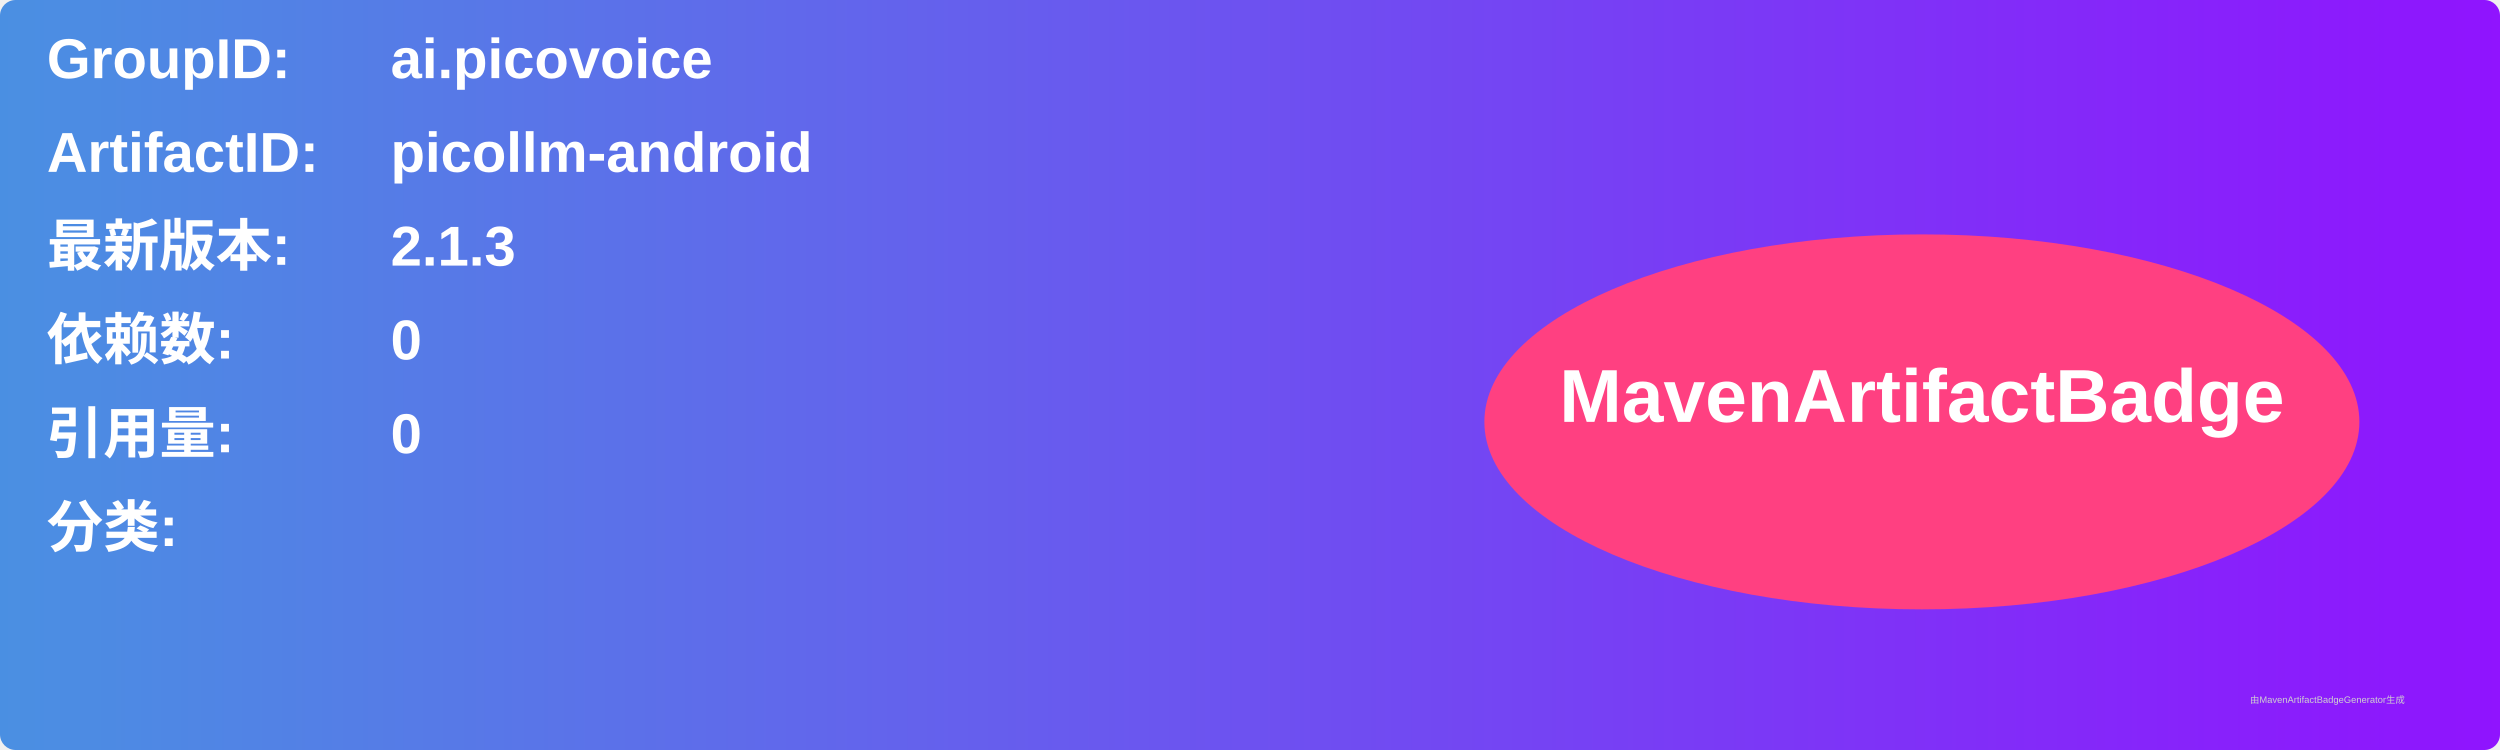
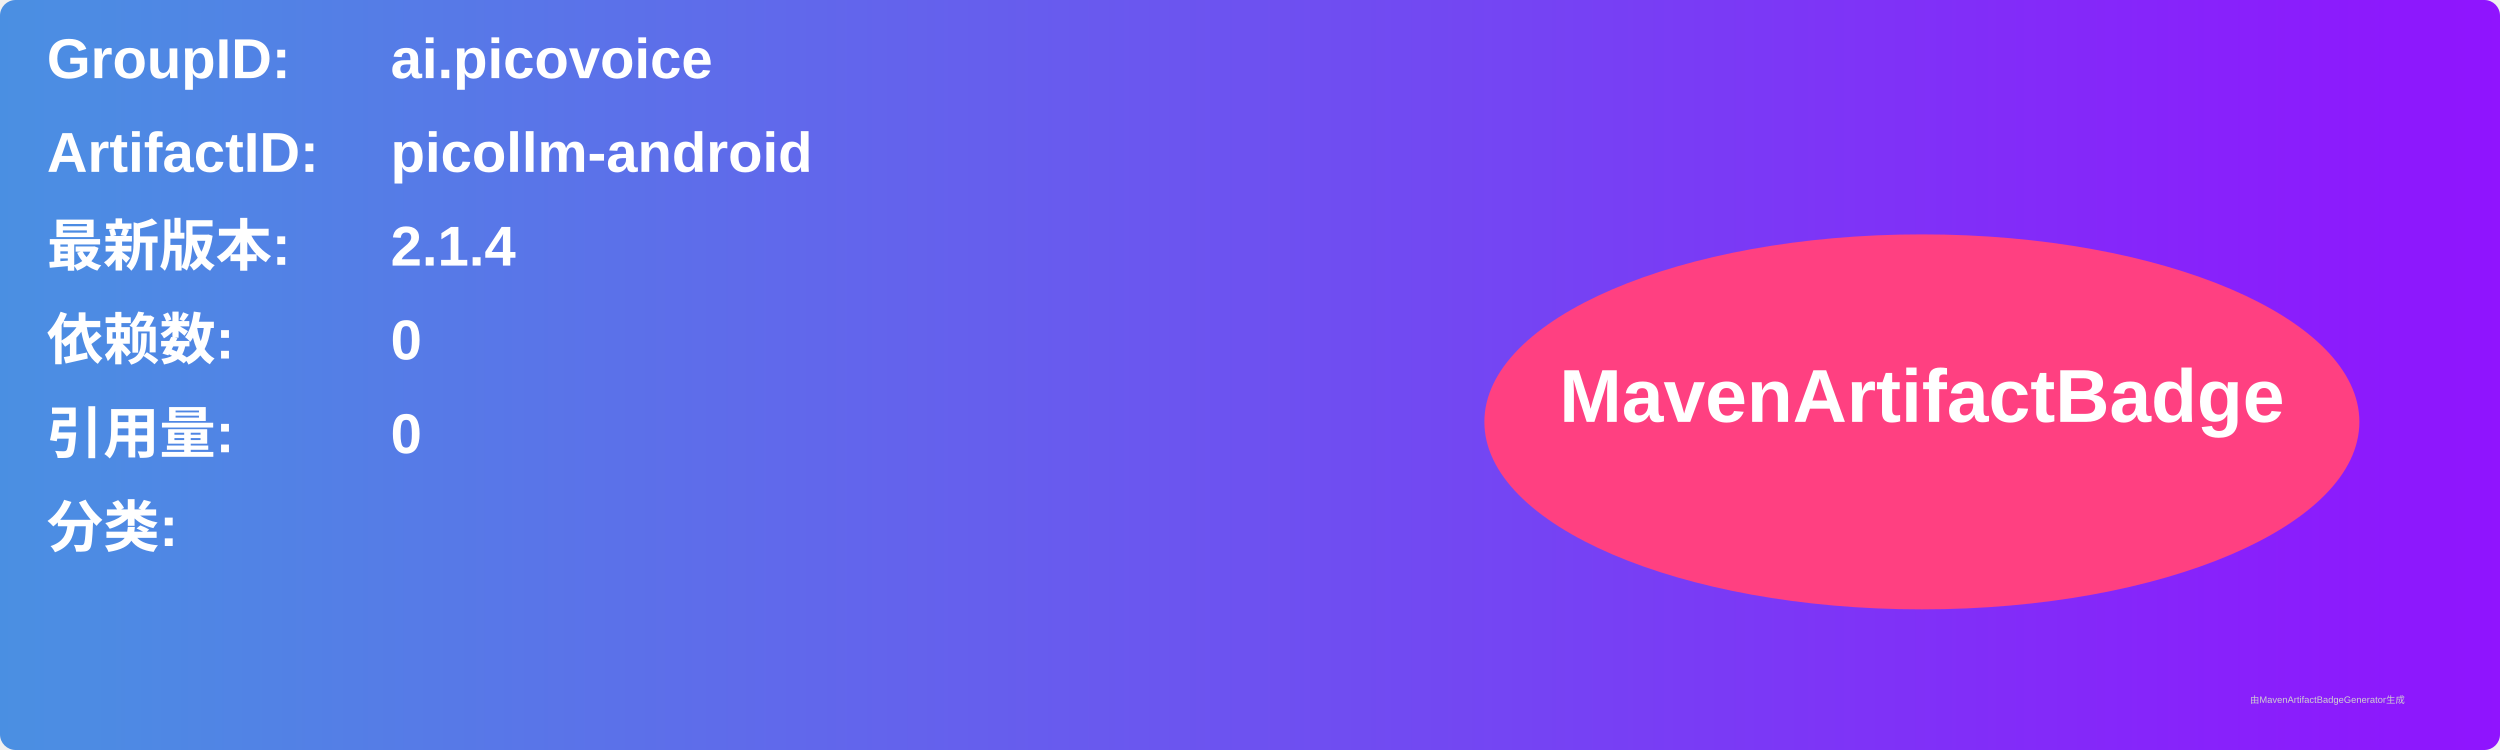
<svg xmlns="http://www.w3.org/2000/svg" width="800" height="240" viewBox="0 0 800 240">
  <linearGradient id="grad" x1="0%" y1="0%" x2="100%" y2="0%">
    <stop offset="0%" stop-color="#4a90e2" />
    <stop offset="100%" stop-color="#9013fe" />
  </linearGradient>
  <rect width="100%" height="100%" rx="5" ry="5" fill="url(#grad)" />
  <g transform="translate(15, 15)">
    <text x="0" y="10" font-family="Arial" font-size="18" fill="white" font-weight="bold" width="260">GroupID:</text>
    <text x="110" y="10" font-family="Arial" font-size="18" fill="white" font-weight="bold" width="460">ai.picovoice</text>
    <text x="0" y="40" font-family="Arial" font-size="18" fill="white" font-weight="bold" width="260">ArtifactID:</text>
    <text x="110" y="40" font-family="Arial" font-size="18" fill="white" font-weight="bold" width="460">picollm-android</text>
    <text x="0" y="70" font-family="Arial" font-size="18" fill="white" font-weight="bold">最新版本:</text>
    <text x="110" y="70" font-family="Arial" font-size="18" fill="white" font-weight="bold">
-       <tspan font-weight="bold">2.1.3</tspan>
+       <tspan font-weight="bold">2.1.4</tspan>
    </text>
    <text x="0" y="100" font-family="Arial" font-size="18" fill="white" font-weight="bold">依赖数: </text>
    <text x="110" y="100" font-family="Arial" font-size="18" fill="white">
      <tspan font-weight="bold">0</tspan>
    </text>
    <text x="0" y="130" font-family="Arial" font-size="18" fill="white" font-weight="bold">引用量: </text>
    <text x="110" y="130" font-family="Arial" font-size="18" fill="white">
      <tspan font-weight="bold">0</tspan>
    </text>
    <text x="0" y="160" font-family="Arial" font-size="18" fill="white" font-weight="bold">分类:</text>
    <text x="10" y="190" font-family="Arial" font-size="10" fill="white">
      <tspan font-weight="bold" />
    </text>
    <ellipse cx="600" cy="120" rx="140" ry="60" fill="#ff4081" />
    <text x="600" y="120" text-anchor="middle" font-family="Arial" font-size="24" fill="white" font-weight="bold">MavenArtifactBadge</text>
  </g>
  <text x="720" y="225" font-family="Arial" font-size="3" fill="#d0d0d0">由MavenArtifactBadgeGenerator生成</text>
</svg>
